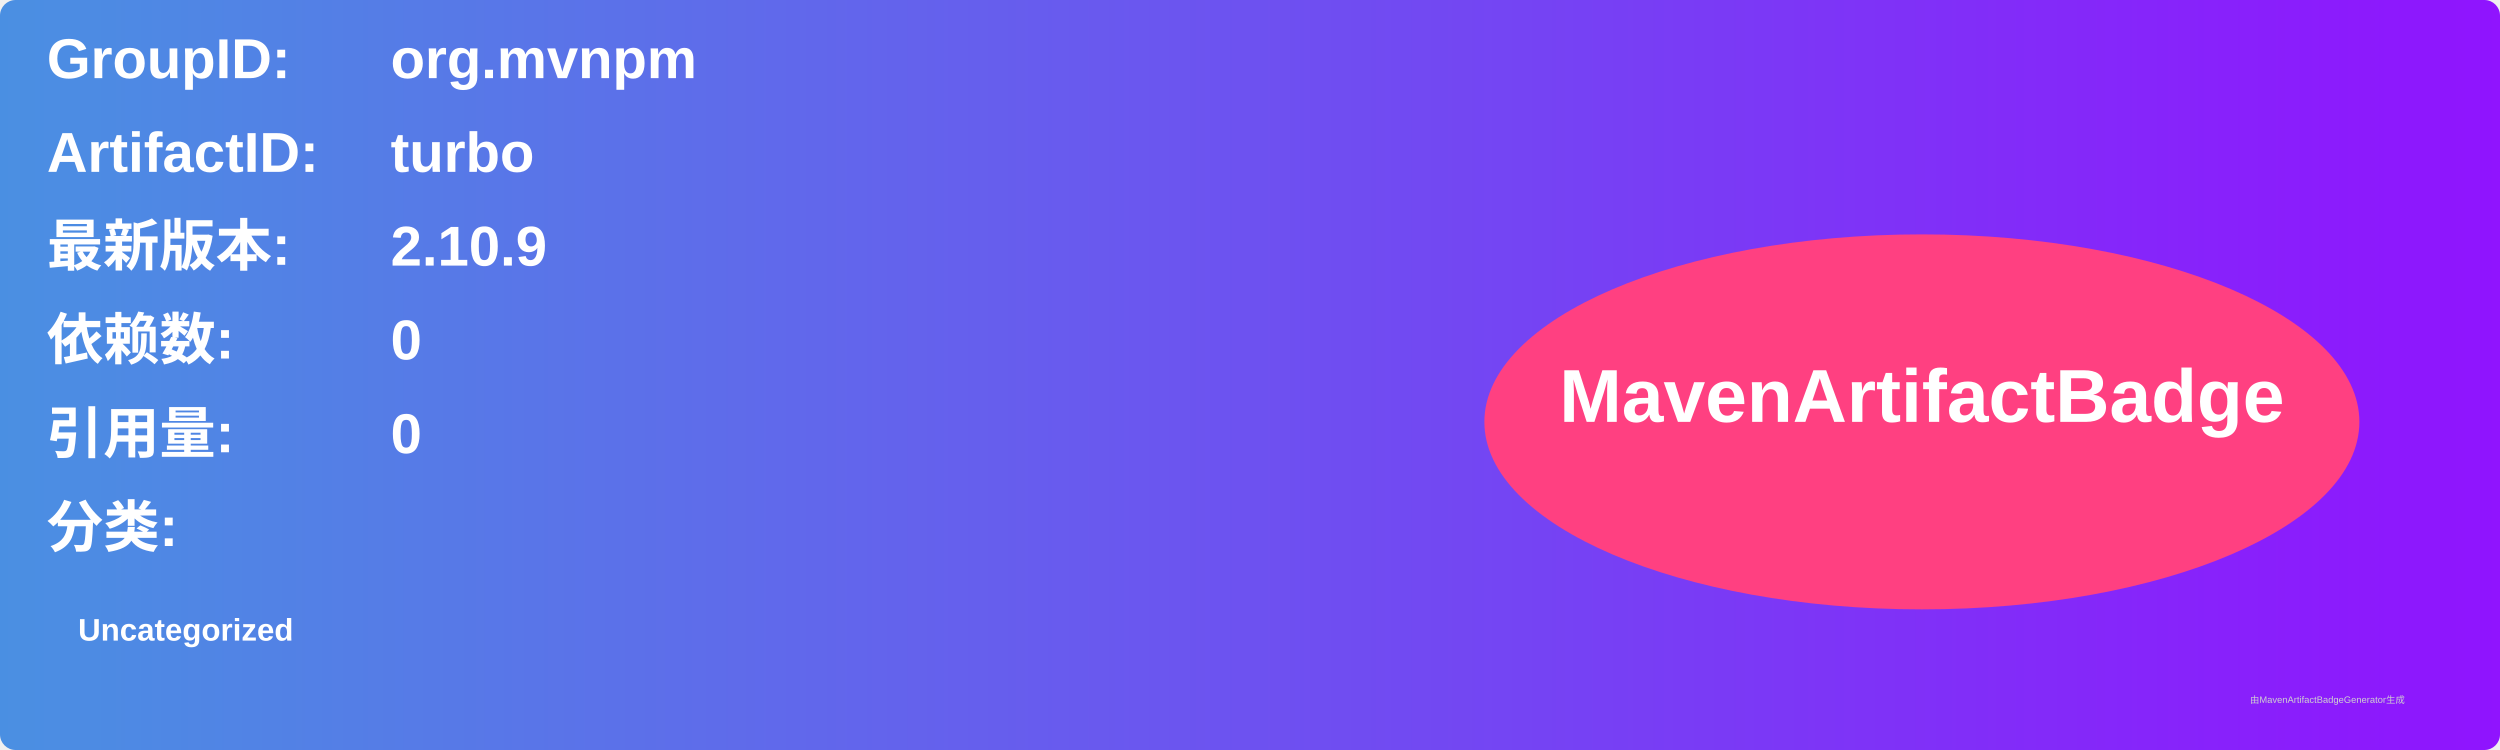
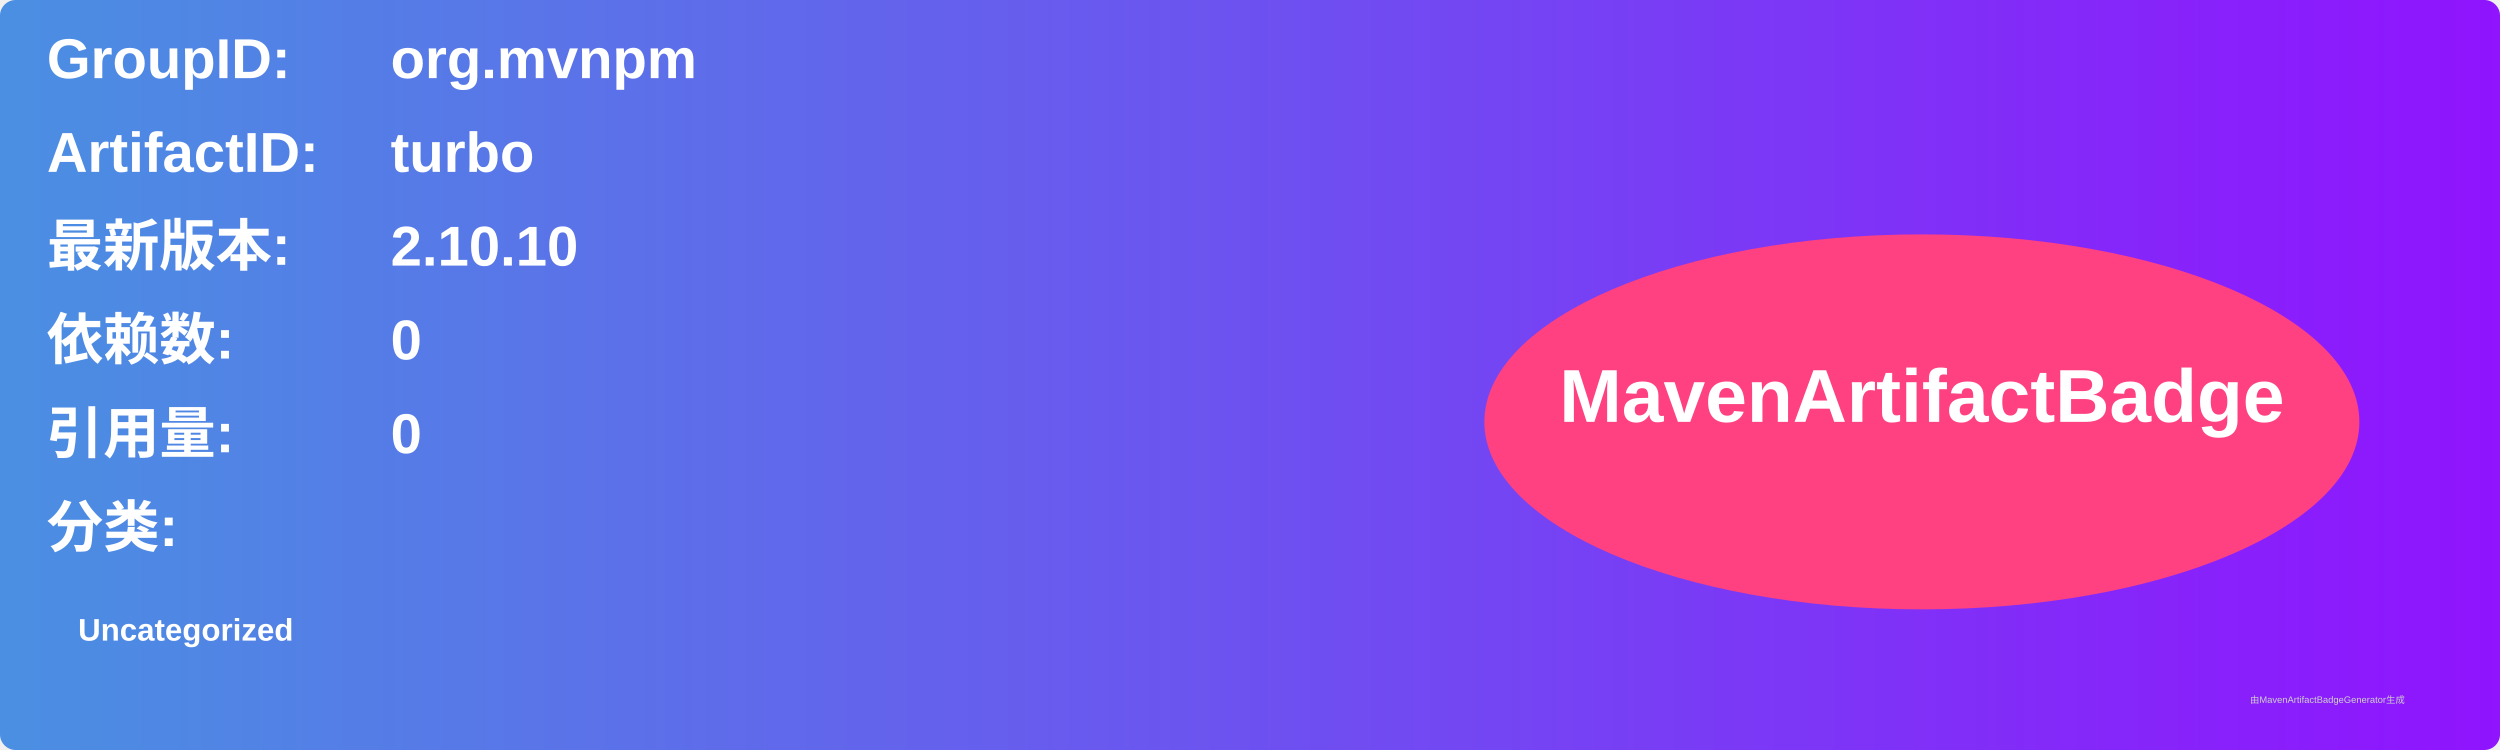
<svg xmlns="http://www.w3.org/2000/svg" width="800" height="240" viewBox="0 0 800 240">
  <linearGradient id="grad" x1="0%" y1="0%" x2="100%" y2="0%">
    <stop offset="0%" stop-color="#4a90e2" />
    <stop offset="100%" stop-color="#9013fe" />
  </linearGradient>
  <rect width="100%" height="100%" rx="5" ry="5" fill="url(#grad)" />
  <g transform="translate(15, 15)">
    <text x="0" y="10" font-family="Arial" font-size="18" fill="white" font-weight="bold" width="260">GroupID:</text>
    <text x="110" y="10" font-family="Arial" font-size="18" fill="white" font-weight="bold" width="460">org.mvnpm</text>
    <text x="0" y="40" font-family="Arial" font-size="18" fill="white" font-weight="bold" width="260">ArtifactID:</text>
    <text x="110" y="40" font-family="Arial" font-size="18" fill="white" font-weight="bold" width="460">turbo</text>
    <text x="0" y="70" font-family="Arial" font-size="18" fill="white" font-weight="bold">最新版本:</text>
    <text x="110" y="70" font-family="Arial" font-size="18" fill="white" font-weight="bold">
-       <tspan font-weight="bold">2.10.9</tspan>
+       <tspan font-weight="bold">2.10.10</tspan>
    </text>
    <text x="0" y="100" font-family="Arial" font-size="18" fill="white" font-weight="bold">依赖数: </text>
    <text x="110" y="100" font-family="Arial" font-size="18" fill="white">
      <tspan font-weight="bold">0</tspan>
    </text>
    <text x="0" y="130" font-family="Arial" font-size="18" fill="white" font-weight="bold">引用量: </text>
    <text x="110" y="130" font-family="Arial" font-size="18" fill="white">
      <tspan font-weight="bold">0</tspan>
    </text>
    <text x="0" y="160" font-family="Arial" font-size="18" fill="white" font-weight="bold">分类:</text>
    <text x="10" y="190" font-family="Arial" font-size="10" fill="white">
      <tspan font-weight="bold">Uncategorized</tspan>
    </text>
    <ellipse cx="600" cy="120" rx="140" ry="60" fill="#ff4081" />
    <text x="600" y="120" text-anchor="middle" font-family="Arial" font-size="24" fill="white" font-weight="bold">MavenArtifactBadge</text>
  </g>
  <text x="720" y="225" font-family="Arial" font-size="3" fill="#d0d0d0">由MavenArtifactBadgeGenerator生成</text>
</svg>
